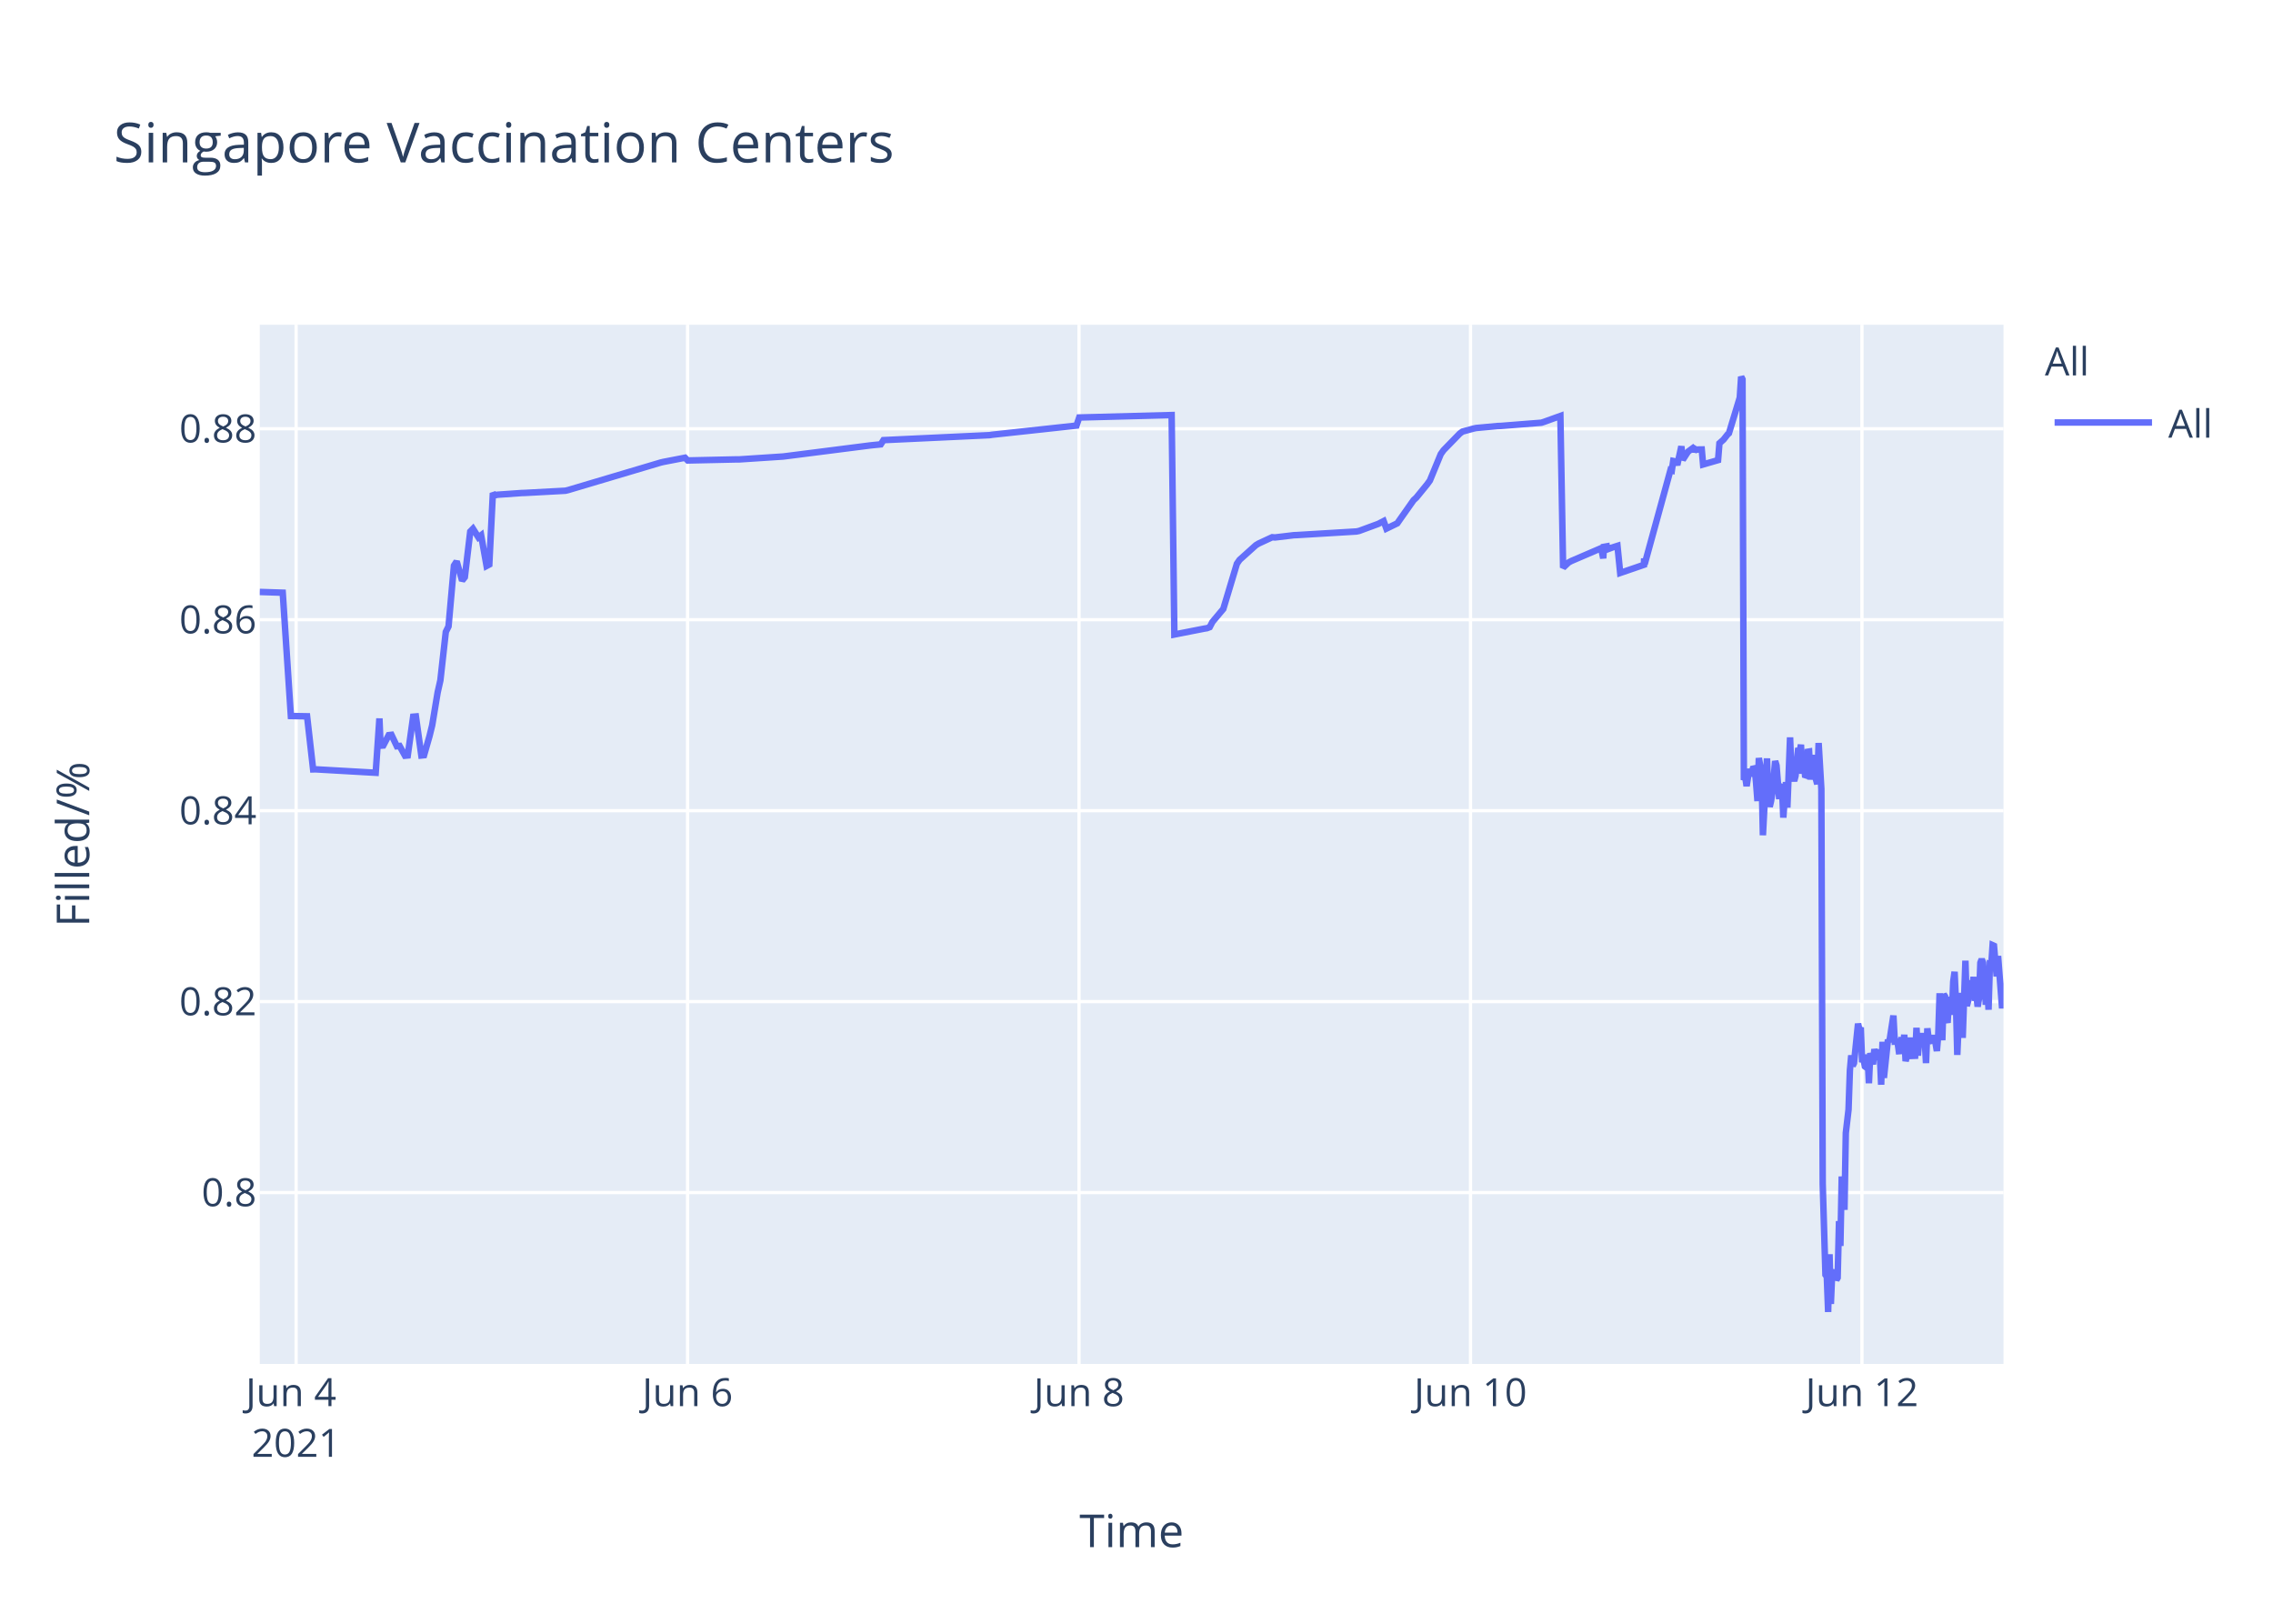
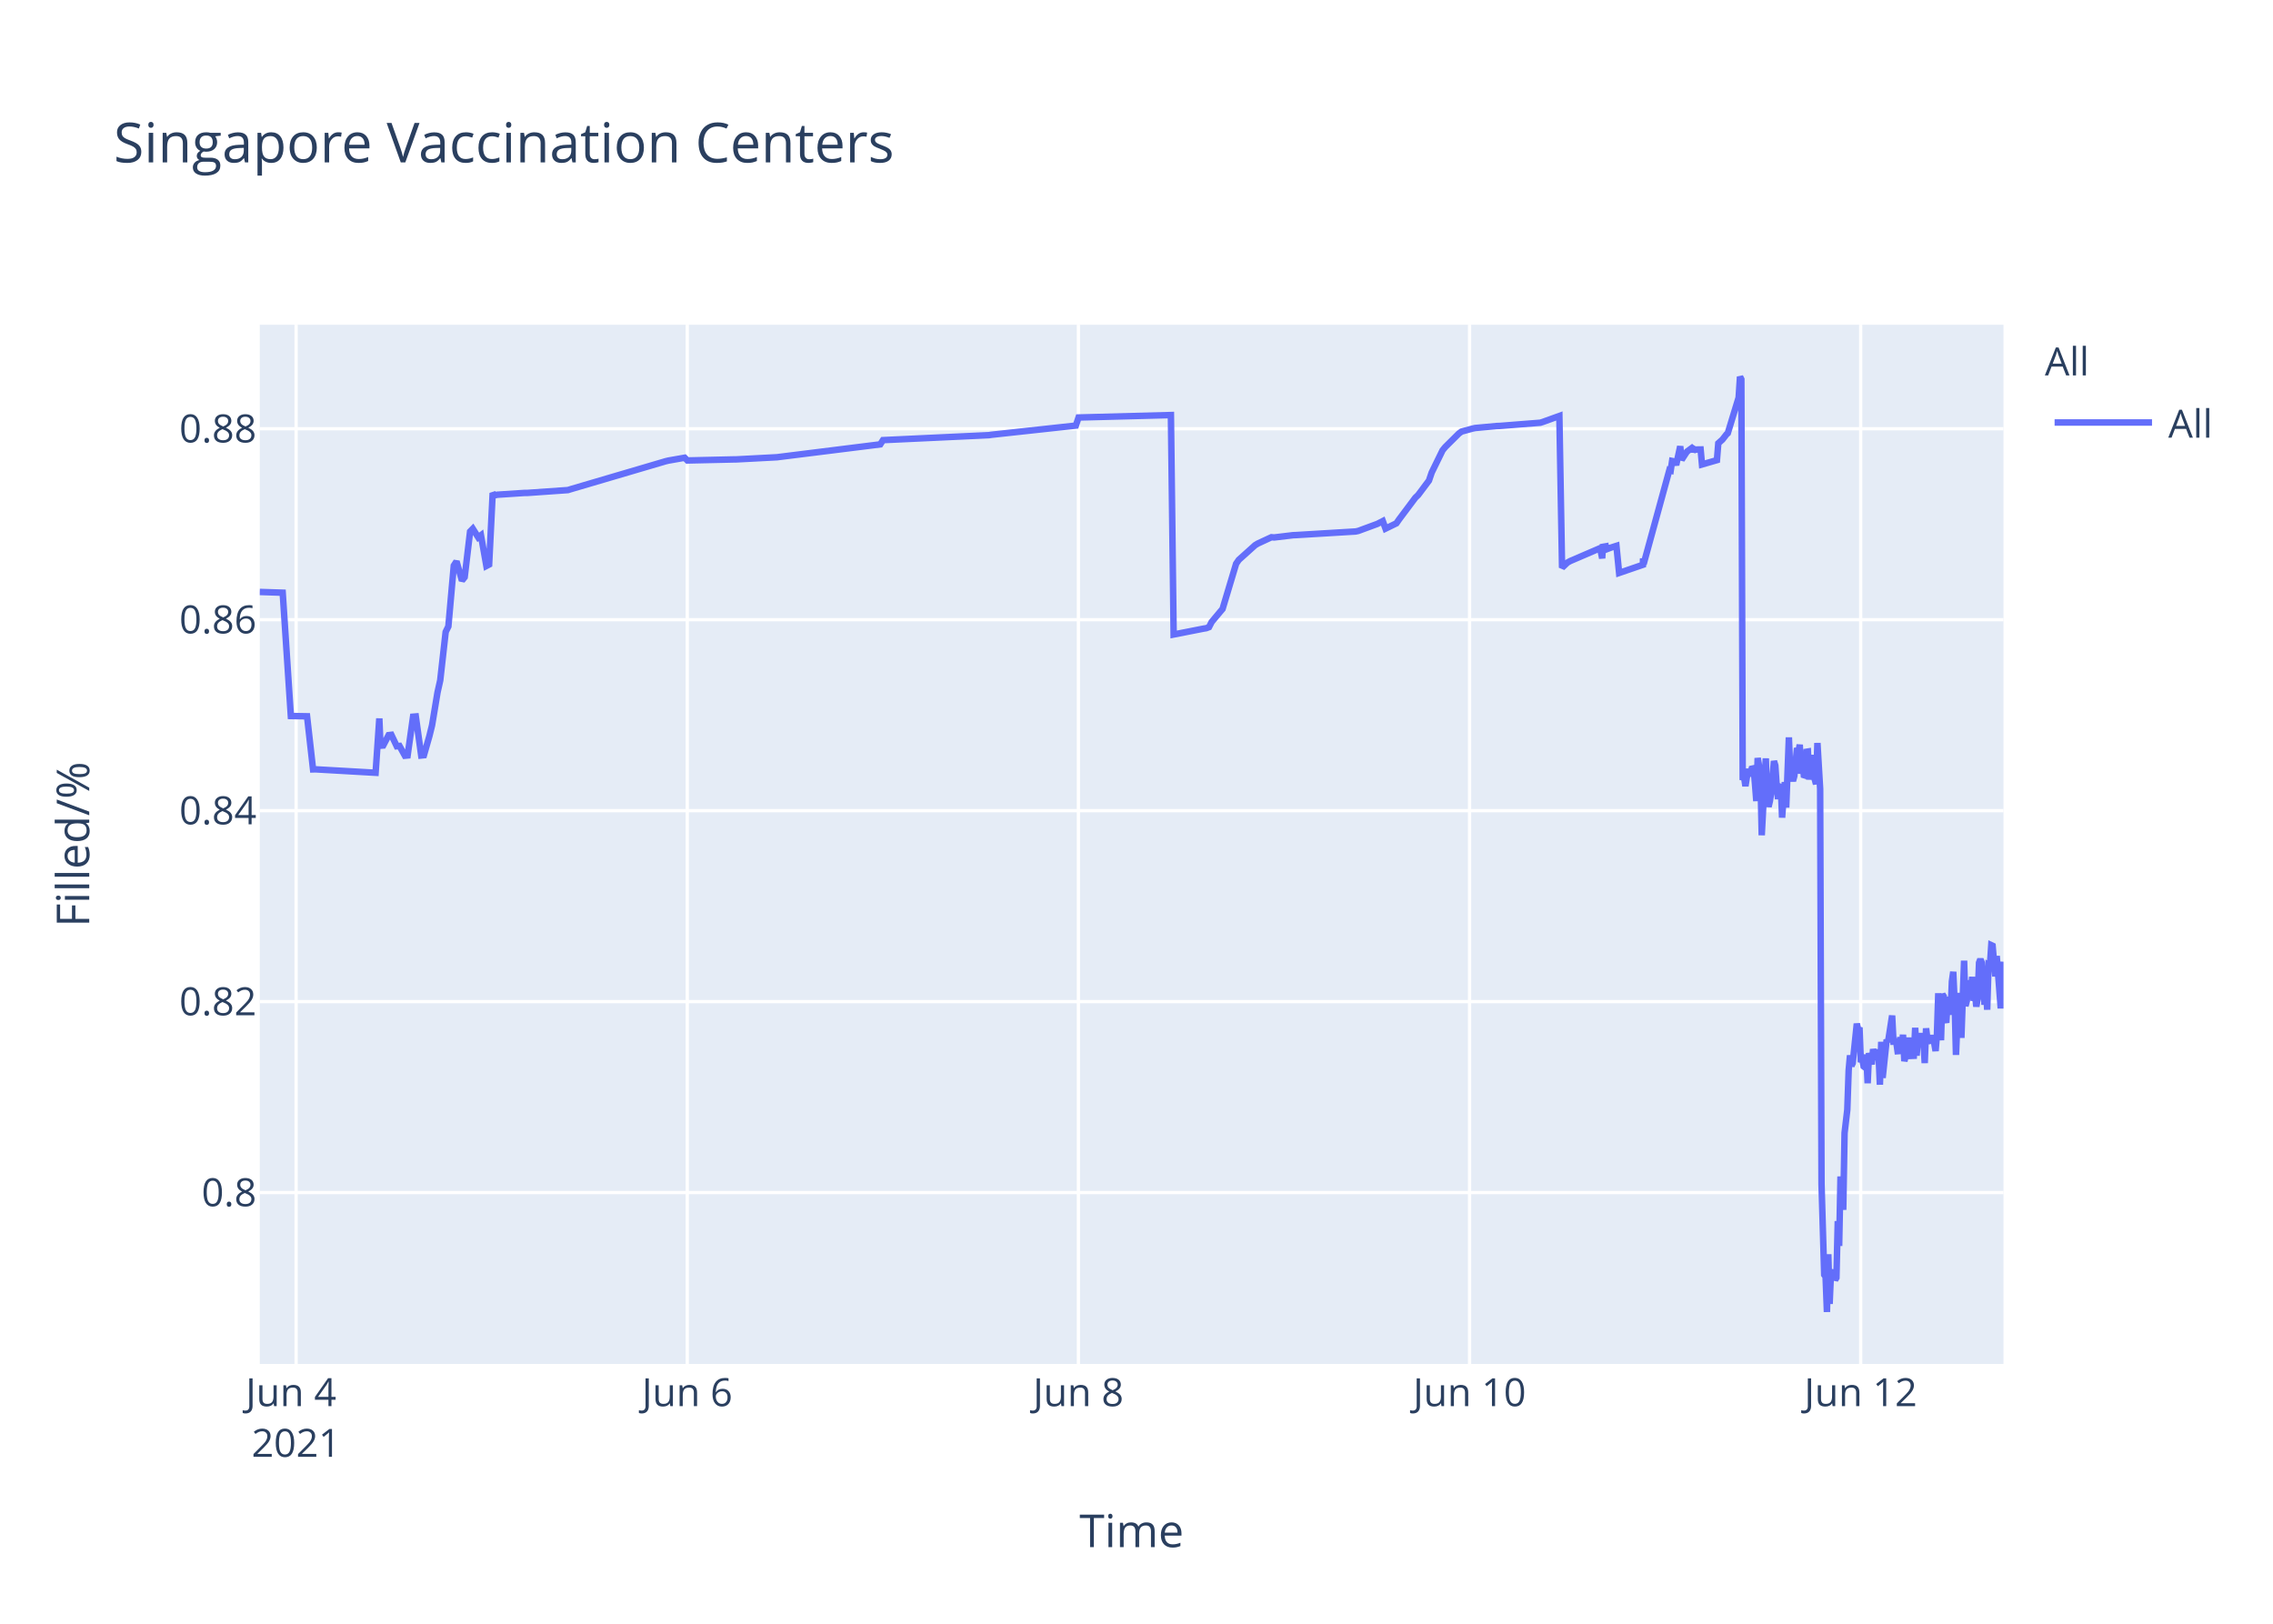
<svg xmlns="http://www.w3.org/2000/svg" class="main-svg" width="700" height="500" style="" viewBox="0 0 700 500">
  <rect x="0" y="0" width="700" height="500" style="fill: rgb(255, 255, 255); fill-opacity: 1;" />
-   <defs id="defs-80874f">
+   <defs id="defs-4f6de2">
    <g class="clips">
-       <clipPath id="clip80874fxyplot" class="plotclip">
+       <clipPath id="clip4f6de2xyplot" class="plotclip">
        <rect width="537" height="320" />
      </clipPath>
-       <clipPath class="axesclip" id="clip80874fx">
+       <clipPath class="axesclip" id="clip4f6de2x">
        <rect x="80" y="0" width="537" height="500" />
      </clipPath>
-       <clipPath class="axesclip" id="clip80874fy">
+       <clipPath class="axesclip" id="clip4f6de2y">
        <rect x="0" y="100" width="700" height="320" />
      </clipPath>
-       <clipPath class="axesclip" id="clip80874fxy">
+       <clipPath class="axesclip" id="clip4f6de2xy">
        <rect x="80" y="100" width="537" height="320" />
      </clipPath>
    </g>
    <g class="gradients" />
  </defs>
  <g class="bglayer">
    <rect class="bg" x="80" y="100" width="537" height="320" style="fill: rgb(229, 236, 246); fill-opacity: 1; stroke-width: 0;" />
  </g>
  <g class="layer-below">
    <g class="imagelayer" />
    <g class="shapelayer" />
  </g>
  <g class="cartesianlayer">
    <g class="subplot xy">
      <g class="layer-subplot">
        <g class="shapelayer" />
        <g class="imagelayer" />
      </g>
      <g class="gridlayer">
        <g class="x">
          <path class="xgrid crisp" transform="translate(91.19,0)" d="M0,100v320" style="stroke: rgb(255, 255, 255); stroke-opacity: 1; stroke-width: 1px;" />
-           <path class="xgrid crisp" transform="translate(211.75,0)" d="M0,100v320" style="stroke: rgb(255, 255, 255); stroke-opacity: 1; stroke-width: 1px;" />
-           <path class="xgrid crisp" transform="translate(332.3,0)" d="M0,100v320" style="stroke: rgb(255, 255, 255); stroke-opacity: 1; stroke-width: 1px;" />
-           <path class="xgrid crisp" transform="translate(452.86,0)" d="M0,100v320" style="stroke: rgb(255, 255, 255); stroke-opacity: 1; stroke-width: 1px;" />
-           <path class="xgrid crisp" transform="translate(573.41,0)" d="M0,100v320" style="stroke: rgb(255, 255, 255); stroke-opacity: 1; stroke-width: 1px;" />
+           <path class="xgrid crisp" transform="translate(211.65,0)" d="M0,100v320" style="stroke: rgb(255, 255, 255); stroke-opacity: 1; stroke-width: 1px;" />
+           <path class="xgrid crisp" transform="translate(332.11,0)" d="M0,100v320" style="stroke: rgb(255, 255, 255); stroke-opacity: 1; stroke-width: 1px;" />
+           <path class="xgrid crisp" transform="translate(452.57,0)" d="M0,100v320" style="stroke: rgb(255, 255, 255); stroke-opacity: 1; stroke-width: 1px;" />
+           <path class="xgrid crisp" transform="translate(573.03,0)" d="M0,100v320" style="stroke: rgb(255, 255, 255); stroke-opacity: 1; stroke-width: 1px;" />
        </g>
        <g class="y">
          <path class="ygrid crisp" transform="translate(0,367.23)" d="M80,0h537" style="stroke: rgb(255, 255, 255); stroke-opacity: 1; stroke-width: 1px;" />
          <path class="ygrid crisp" transform="translate(0,308.43)" d="M80,0h537" style="stroke: rgb(255, 255, 255); stroke-opacity: 1; stroke-width: 1px;" />
          <path class="ygrid crisp" transform="translate(0,249.63)" d="M80,0h537" style="stroke: rgb(255, 255, 255); stroke-opacity: 1; stroke-width: 1px;" />
          <path class="ygrid crisp" transform="translate(0,190.83)" d="M80,0h537" style="stroke: rgb(255, 255, 255); stroke-opacity: 1; stroke-width: 1px;" />
          <path class="ygrid crisp" transform="translate(0,132.03)" d="M80,0h537" style="stroke: rgb(255, 255, 255); stroke-opacity: 1; stroke-width: 1px;" />
        </g>
      </g>
      <g class="zerolinelayer" />
      <path class="xlines-below" />
      <path class="ylines-below" />
      <g class="overlines-below" />
      <g class="xaxislayer-below" />
      <g class="yaxislayer-below" />
      <g class="overaxes-below" />
-       <g class="plot" transform="translate(80,100)" clip-path="url('#clip80874fxyplot')">
+       <g class="plot" transform="translate(80,100)" clip-path="url('#clip4f6de2xyplot')">
        <g class="scatterlayer mlayer">
-           <g class="trace scatter tracea6395b" style="stroke-miterlimit: 2; opacity: 1;">
+           <g class="trace scatter trace9d5314" style="stroke-miterlimit: 2; opacity: 1;">
            <g class="fills" />
            <g class="errorbars" />
            <g class="lines">
-               <path class="js-line" d="M0,82.28L7.07,82.51L9.58,120.48L14.57,120.57L16.43,136.92L17.21,136.9L35.7,137.96L36.85,121.23L37.2,129.62L38.04,129.56L39.71,126.37L40.55,126.27L42.22,129.79L43.06,129.7L44.73,132.71L45.57,132.63L47.24,120.69L48.08,120.62L49.76,132.64L50.59,132.55L52.27,126.68L53.1,123.32L54.78,113.21L55.62,109.51L57.29,94.58L58.13,92.89L59.8,74.17L60.64,72.87L62.31,78.78L63.15,77.73L64.82,63.68L65.66,62.82L67.34,65.47L68.17,64.83L69.85,74.27L70.68,73.83L71.79,51.83L72.36,52.53L73.2,52.34L80.73,51.81L81.57,51.79L94.12,51.11L94.96,50.91L123.43,42.44L124.26,42.24L130.96,40.95L131.8,41.79L146.87,41.46L147.71,41.46L161.1,40.58L161.94,40.48L187.89,37.17L188.73,37.08L191.24,36.83L192.08,35.53L224.73,34L225.56,33.87L251.52,31.05L252.36,28.56L280.82,27.81L281.66,95.38L290.9,93.57L291.71,93.44L292.54,93.12L293.38,91.51L295.89,88.51L296.73,87.52L300.92,73.59L301.75,72.39L306.77,67.88L307.61,67.37L311.8,65.43L312.64,65.5L318.5,64.8L319.34,64.77L337.75,63.66L338.59,63.48L344.45,61.32L345.28,60.89L346.12,60.46L346.96,62.78L350.31,61.15L351.15,59.94L355.33,54.01L356.17,53.24L359.52,49.13L360.35,47.98L363.7,39.84L364.54,38.66L369.56,33.5L370.4,32.89L373.75,31.98L374.59,31.8L381.28,31.18L382.12,31.16L394.68,30.17L395.52,29.9L400.54,28.09L401.38,74.81L403.05,73.22L403.89,72.76L412.26,69.16L413.1,68.8L413.74,71.93L413.94,68.39L414.73,68.25L414.77,69.25L415.57,67.95L415.61,68.94L416.45,68.62L418.12,68.09L418.96,76.43L426.29,73.91L426.32,72.31L426.36,72.03L426.49,73.74L434.45,44.74L434.86,44.87L435.29,41.95L436.12,42.12L436.54,43.2L437.8,37.43L438.22,41.6L439.47,39.66L439.89,39.05L441.14,38.13L441.56,38.96L441.98,38.26L442.4,38.53L442.82,38.42L444.08,38.4L444.49,43.02L449.1,41.69L449.52,36.5L450.35,35.76L450.77,35.39L452.03,33.79L452.45,33.41L455.79,22.43L456.21,16L456.63,16.8L457.05,140.18L457.47,139.22L457.89,142.07L458.72,136.79L459.14,138.99L459.98,136.15L460.4,136.63L460.82,141.25L461.24,146.68L461.66,133.42L462.49,138.09L462.91,157.2L464.17,133.53L464.58,145.44L465,148.42L465.42,146.68L465.84,144.02L466.68,134.36L467.1,135.71L467.93,146.05L468.35,142.1L468.77,141.74L469.19,151.77L470.02,140.84L470.44,148.68L471.28,127.07L471.7,137.58L472.54,140.49L472.96,138.92L473.79,130.34L474.21,131.67L474.63,129.31L475.05,138.25L475.47,134.05L475.89,138.68L476.31,138.81L476.72,131.49L477.14,131.42L477.56,140.05L478.4,132.48L478.82,138.41L479.65,141.46L480.07,128.79L480.91,142.96L481.33,264.58L482.17,292.55L482.59,293.12L483,304L483.43,286.22L483.84,301.52L484.26,291.75L484.68,292.1L485.1,291.07L485.52,294.16L485.93,293.46L486.35,276.02L486.77,283.67L487.19,262.28L488.03,272.54L488.44,248.89L489.28,241.71L489.7,229.6L490.12,224.98L490.54,228.24L490.96,227.36L492.21,215.22L492.63,217.06L493.05,216.4L493.47,227.08L493.89,226.08L494.31,228.38L494.73,228.68L495.14,224.72L495.56,233.57L495.98,224.28L496.82,227.75L497.24,223.07L498.07,226.33L498.49,223.26L498.91,224.52L499.33,234.01L499.75,220.81L500.17,231.91L501.42,220.15L501.84,220.86L503.1,212.72L503.52,220.76L504.35,220.72L504.77,223.7L505.19,223.67L505.61,219.37L506.03,223.08L506.44,218.62L506.86,226.76L507.28,225.2L507.7,224.19L508.12,219.51L508.54,225.16L509.79,225.11L510.21,216.49L510.63,225.05L511.05,220.43L511.47,220.57L511.89,218.19L512.31,220.92L512.73,219.84L513.14,227.36L513.56,216.65L513.98,220.1L514.4,220.01L515.23,220.98L515.65,218.78L516.49,223.64L516.91,218.66L517.33,205.85L517.75,215.25L518.16,220.32L518.58,206.18L519,206.81L519.42,214.16L519.84,214.11L520.26,206.99L521.1,212.47L521.52,202.23L521.94,199.24L522.36,208.71L522.77,224.84L523.19,215.2L523.61,214.49L524.03,205.74L524.44,219.6L525.28,195.82L525.7,209.77L526.12,208.24L526.54,203.32L526.95,202.05L527.37,205.17L527.79,200.81L528.21,208.16L528.63,206.35L529.05,209.96L529.47,207.44L529.88,196.45L530.3,195.36L530.72,196.45L531.56,209.39L531.98,202.33L532.4,210.92L532.81,197.09L533.23,197.31L533.65,191.05L534.07,191.24L534.49,196.07L534.91,200.65L535.33,194.37L536.58,210.5L537,204.27" style="vector-effect: non-scaling-stroke; fill: none; stroke: rgb(99, 110, 250); stroke-opacity: 1; stroke-width: 2px; opacity: 1;" />
+               <path class="js-line" d="M0,82.28L7.06,82.51L9.57,120.48L14.56,120.57L16.41,136.92L17.19,136.9L35.67,137.96L36.82,121.23L37.17,129.62L38.01,129.56L39.68,126.37L40.52,126.27L42.19,129.79L43.03,129.7L44.7,132.71L45.53,132.63L47.21,120.69L48.05,120.62L49.72,132.64L50.55,132.55L52.23,126.68L53.06,123.32L54.74,113.21L55.57,109.51L57.25,94.58L58.08,92.89L59.75,74.17L60.59,72.87L62.26,78.78L63.1,77.73L64.77,63.68L65.61,62.82L67.28,65.47L68.12,64.83L69.79,74.27L70.63,73.83L71.73,51.83L72.3,52.53L73.14,52.34L81.5,51.79L82.34,51.79L94.89,50.91L95.72,50.65L125,42.03L125.84,41.83L130.86,40.95L131.7,41.79L145.92,41.47L146.75,41.46L159.3,40.8L160.14,40.69L191.09,36.83L191.93,35.53L224.55,34L225.39,33.87L251.32,31.05L252.16,28.56L280.6,27.81L281.44,95.38L290.67,93.57L291.48,93.44L292.32,93.12L293.15,91.51L295.66,88.51L296.5,87.52L300.68,73.59L301.51,72.39L306.53,67.88L307.37,67.37L311.56,65.43L312.39,65.5L318.25,64.8L319.09,64.77L337.49,63.66L338.32,63.48L344.18,61.32L345.01,60.89L345.85,60.46L346.69,62.78L350.03,61.15L350.87,59.94L355.89,53.24L356.73,52.44L360.07,47.98L360.91,45.51L364.26,38.66L365.09,37.65L369.27,33.5L370.11,32.89L373.46,31.98L374.29,31.8L380.99,31.18L381.82,31.16L394.37,30.17L395.21,29.9L400.23,28.09L401.06,74.81L402.74,73.22L403.57,72.76L411.94,69.16L412.78,68.8L413.42,71.93L413.61,68.39L414.41,68.25L414.45,69.25L415.25,67.95L415.29,68.94L416.12,68.62L417.8,68.09L418.63,76.43L425.96,73.91L425.99,72.31L426.03,72.03L426.16,73.74L434.11,44.74L434.52,44.87L434.95,41.95L435.78,42.12L436.2,43.2L437.45,37.43L437.87,41.6L439.13,39.66L439.55,39.05L440.8,38.13L441.22,38.96L441.64,38.26L442.06,38.53L442.47,38.42L443.73,38.4L444.15,43.02L448.75,41.69L449.17,36.5L450,35.76L450.42,35.39L451.67,33.79L452.09,33.41L455.44,22.43L455.86,16L456.27,16.8L456.69,140.18L457.11,139.22L457.53,142.07L458.37,136.79L458.79,138.99L459.62,136.15L460.04,136.63L460.46,141.25L460.88,146.68L461.3,133.42L462.13,138.09L462.55,157.2L463.8,133.53L464.22,145.44L464.64,148.42L465.06,146.68L465.48,144.02L466.31,134.36L466.73,135.71L467.15,141.84L467.57,146.05L467.99,142.1L468.41,141.74L468.82,151.77L469.66,140.84L470.08,148.68L470.91,127.07L471.33,137.58L472.17,140.49L472.59,138.92L473.42,130.34L473.84,131.67L474.26,129.31L474.68,138.25L475.1,134.05L475.51,138.68L475.93,138.81L476.35,131.49L476.77,131.42L477.19,140.05L478.02,132.48L478.44,138.41L479.28,141.46L479.7,128.79L480.54,142.96L480.96,264.58L481.79,292.55L482.21,293.12L482.63,304L483.05,286.22L483.46,301.52L483.88,291.75L484.3,292.1L484.72,291.07L485.14,294.16L485.55,293.46L485.97,276.02L486.39,283.67L486.81,262.28L487.65,272.54L488.06,248.89L488.9,241.71L489.32,229.6L489.74,224.98L490.16,228.24L490.57,227.36L491.83,215.22L492.25,217.06L492.66,216.4L493.08,227.08L493.5,226.08L493.92,228.38L494.34,228.68L494.75,224.72L495.17,233.57L495.59,224.28L496.43,227.75L496.85,223.07L497.68,226.33L498.1,223.26L498.52,224.52L498.94,234.01L499.36,220.81L499.78,231.91L501.03,220.15L501.45,220.86L502.71,212.72L503.12,220.76L503.96,220.72L504.38,223.7L504.8,223.67L505.21,219.37L505.63,223.08L506.05,218.62L506.47,226.76L506.89,225.2L507.3,224.19L507.72,219.51L508.14,225.16L509.39,225.11L509.81,216.49L510.23,225.05L510.65,220.43L511.07,220.57L511.49,218.19L511.91,220.92L512.33,219.84L512.74,227.36L513.16,216.65L513.58,220.1L514,220.01L514.83,220.98L515.25,218.78L516.09,223.64L516.5,218.66L516.92,205.85L517.35,215.25L517.76,220.32L518.18,206.18L518.6,206.81L519.01,214.16L519.43,214.11L519.85,206.99L520.69,212.47L521.11,202.23L521.53,199.24L521.95,208.71L522.37,224.84L522.78,215.2L523.2,214.49L523.62,205.74L524.03,219.6L524.87,195.82L525.29,209.77L525.71,208.24L526.12,203.32L526.54,202.05L526.96,205.17L527.38,200.81L527.8,208.16L528.22,206.35L528.64,209.96L529.05,207.44L529.47,196.45L529.89,195.36L530.31,196.45L531.15,209.39L531.56,202.33L531.98,210.92L532.4,197.09L532.82,197.31L533.24,191.05L533.65,191.24L534.07,196.07L534.49,200.65L534.91,194.37L536.16,210.5L536.58,204.27L537,196.13" style="vector-effect: non-scaling-stroke; fill: none; stroke: rgb(99, 110, 250); stroke-opacity: 1; stroke-width: 2px; opacity: 1;" />
            </g>
            <g class="points" />
            <g class="text" />
          </g>
        </g>
      </g>
      <g class="overplot" />
      <path class="xlines-above crisp" d="M0,0" style="fill: none;" />
      <path class="ylines-above crisp" d="M0,0" style="fill: none;" />
      <g class="overlines-above" />
      <g class="xaxislayer-above">
        <g class="xtick">
          <text text-anchor="middle" x="0" y="433" transform="translate(91.19,0)" style="font-family: 'Open Sans', verdana, arial, sans-serif; font-size: 12px; fill: rgb(42, 63, 95); fill-opacity: 1; white-space: pre;">
            <tspan class="line" dy="0em" x="0" y="433">Jun 4</tspan>
            <tspan class="line" dy="1.3em" x="0" y="433">2021</tspan>
          </text>
        </g>
        <g class="xtick">
-           <text text-anchor="middle" x="0" y="433" transform="translate(211.75,0)" style="font-family: 'Open Sans', verdana, arial, sans-serif; font-size: 12px; fill: rgb(42, 63, 95); fill-opacity: 1; white-space: pre;">Jun 6</text>
+           <text text-anchor="middle" x="0" y="433" transform="translate(211.65,0)" style="font-family: 'Open Sans', verdana, arial, sans-serif; font-size: 12px; fill: rgb(42, 63, 95); fill-opacity: 1; white-space: pre;">Jun 6</text>
        </g>
        <g class="xtick">
-           <text text-anchor="middle" x="0" y="433" transform="translate(332.3,0)" style="font-family: 'Open Sans', verdana, arial, sans-serif; font-size: 12px; fill: rgb(42, 63, 95); fill-opacity: 1; white-space: pre;">Jun 8</text>
+           <text text-anchor="middle" x="0" y="433" transform="translate(332.11,0)" style="font-family: 'Open Sans', verdana, arial, sans-serif; font-size: 12px; fill: rgb(42, 63, 95); fill-opacity: 1; white-space: pre;">Jun 8</text>
        </g>
        <g class="xtick">
-           <text text-anchor="middle" x="0" y="433" transform="translate(452.86,0)" style="font-family: 'Open Sans', verdana, arial, sans-serif; font-size: 12px; fill: rgb(42, 63, 95); fill-opacity: 1; white-space: pre;">Jun 10</text>
+           <text text-anchor="middle" x="0" y="433" transform="translate(452.57,0)" style="font-family: 'Open Sans', verdana, arial, sans-serif; font-size: 12px; fill: rgb(42, 63, 95); fill-opacity: 1; white-space: pre;">Jun 10</text>
        </g>
        <g class="xtick">
-           <text text-anchor="middle" x="0" y="433" transform="translate(573.41,0)" style="font-family: 'Open Sans', verdana, arial, sans-serif; font-size: 12px; fill: rgb(42, 63, 95); fill-opacity: 1; white-space: pre;">Jun 12</text>
+           <text text-anchor="middle" x="0" y="433" transform="translate(573.03,0)" style="font-family: 'Open Sans', verdana, arial, sans-serif; font-size: 12px; fill: rgb(42, 63, 95); fill-opacity: 1; white-space: pre;">Jun 12</text>
        </g>
      </g>
      <g class="yaxislayer-above">
        <g class="ytick">
          <text text-anchor="end" x="79" y="4.2" transform="translate(0,367.23)" style="font-family: 'Open Sans', verdana, arial, sans-serif; font-size: 12px; fill: rgb(42, 63, 95); fill-opacity: 1; white-space: pre;">0.8</text>
        </g>
        <g class="ytick">
          <text text-anchor="end" x="79" y="4.2" transform="translate(0,308.43)" style="font-family: 'Open Sans', verdana, arial, sans-serif; font-size: 12px; fill: rgb(42, 63, 95); fill-opacity: 1; white-space: pre;">0.82</text>
        </g>
        <g class="ytick">
          <text text-anchor="end" x="79" y="4.2" transform="translate(0,249.63)" style="font-family: 'Open Sans', verdana, arial, sans-serif; font-size: 12px; fill: rgb(42, 63, 95); fill-opacity: 1; white-space: pre;">0.84</text>
        </g>
        <g class="ytick">
          <text text-anchor="end" x="79" y="4.2" transform="translate(0,190.83)" style="font-family: 'Open Sans', verdana, arial, sans-serif; font-size: 12px; fill: rgb(42, 63, 95); fill-opacity: 1; white-space: pre;">0.86</text>
        </g>
        <g class="ytick">
          <text text-anchor="end" x="79" y="4.2" transform="translate(0,132.03)" style="font-family: 'Open Sans', verdana, arial, sans-serif; font-size: 12px; fill: rgb(42, 63, 95); fill-opacity: 1; white-space: pre;">0.88</text>
        </g>
      </g>
      <g class="overaxes-above" />
    </g>
  </g>
  <g class="polarlayer" />
  <g class="ternarylayer" />
  <g class="geolayer" />
  <g class="funnelarealayer" />
  <g class="pielayer" />
  <g class="treemaplayer" />
  <g class="sunburstlayer" />
  <g class="glimages" />
-   <defs id="topdefs-80874f">
+   <defs id="topdefs-4f6de2">
    <g class="clips" />
-     <clipPath id="legend80874f">
+     <clipPath id="legend4f6de2">
      <rect width="60" height="45" x="0" y="0" />
    </clipPath>
  </defs>
  <g class="layer-above">
    <g class="imagelayer" />
    <g class="shapelayer" />
  </g>
  <g class="infolayer">
    <g class="legend" pointer-events="all" transform="translate(627.74,100)">
      <rect class="bg" shape-rendering="crispEdges" width="60" height="45" x="0" y="0" style="stroke: rgb(68, 68, 68); stroke-opacity: 1; fill: rgb(255, 255, 255); fill-opacity: 1; stroke-width: 0px;" />
-       <g class="scrollbox" transform="" clip-path="url('#legend80874f')">
+       <g class="scrollbox" transform="" clip-path="url('#legend4f6de2')">
        <text class="legendtitletext" text-anchor="start" x="2" y="15.6" style="font-family: 'Open Sans', verdana, arial, sans-serif; font-size: 12px; fill: rgb(42, 63, 95); fill-opacity: 1; white-space: pre;">All</text>
        <g class="groups" transform="">
          <g class="traces" transform="translate(0,30.1)" style="opacity: 1;">
            <text class="legendtext" text-anchor="start" x="40" y="4.68" style="font-family: 'Open Sans', verdana, arial, sans-serif; font-size: 12px; fill: rgb(42, 63, 95); fill-opacity: 1; white-space: pre;">All</text>
            <g class="layers" style="opacity: 1;">
              <g class="legendfill" />
              <g class="legendlines">
                <path class="js-line" d="M5,0h30" style="fill: none; stroke: rgb(99, 110, 250); stroke-opacity: 1; stroke-width: 2px;" />
              </g>
              <g class="legendsymbols">
                <g class="legendpoints" />
              </g>
            </g>
            <rect class="legendtoggle" x="0" y="-9.5" width="54.891" height="19" style="fill: rgb(0, 0, 0); fill-opacity: 0;" />
          </g>
        </g>
      </g>
      <rect class="scrollbar" rx="20" ry="3" width="0" height="0" x="0" y="0" style="fill: rgb(128, 139, 164); fill-opacity: 1;" />
    </g>
    <g class="g-gtitle">
      <text class="gtitle" x="35" y="50" text-anchor="start" dy="0em" style="font-family: 'Open Sans', verdana, arial, sans-serif; font-size: 17px; fill: rgb(42, 63, 95); opacity: 1; font-weight: normal; white-space: pre;">Singapore Vaccination Centers</text>
    </g>
    <g class="g-xtitle">
      <text class="xtitle" x="348.5" y="476.409" text-anchor="middle" style="font-family: 'Open Sans', verdana, arial, sans-serif; font-size: 14px; fill: rgb(42, 63, 95); opacity: 1; font-weight: normal; white-space: pre;">Time</text>
    </g>
    <g class="g-ytitle">
      <text class="ytitle" transform="rotate(-90,27.48125,260)" x="27.481" y="260" text-anchor="middle" style="font-family: 'Open Sans', verdana, arial, sans-serif; font-size: 14px; fill: rgb(42, 63, 95); opacity: 1; font-weight: normal; white-space: pre;">Filled/%</text>
    </g>
  </g>
</svg>
